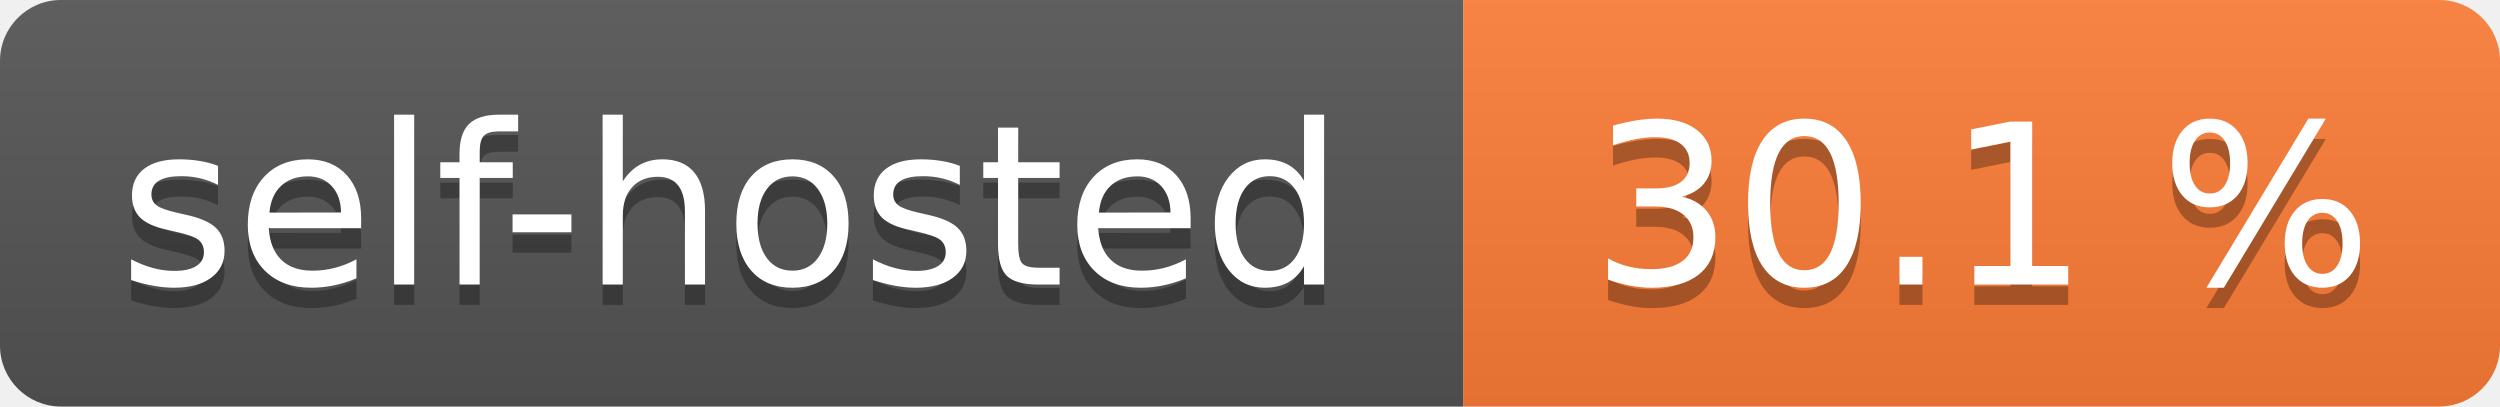
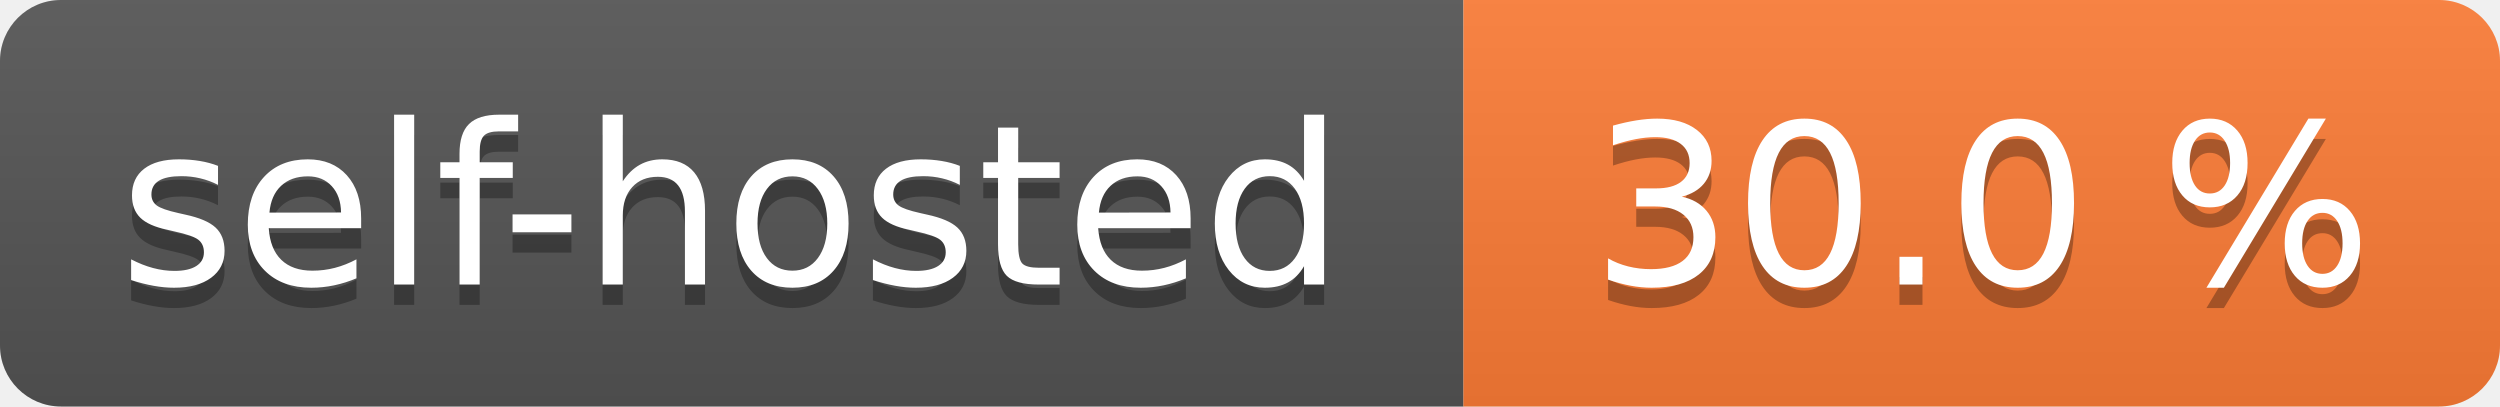
- <svg xmlns="http://www.w3.org/2000/svg" width="123" height="20" role="img" aria-label="self-hosted: 30.1 %">
+ <svg xmlns="http://www.w3.org/2000/svg" width="123" height="20" role="img" aria-label="self-hosted: 30.0 %">
  <linearGradient id="s" x2="0" y2="100%">
    <stop offset="0" stop-color="#bbb" stop-opacity=".1" />
    <stop offset="1" stop-opacity=".1" />
  </linearGradient>
  <clipPath id="r">
    <rect width="123" height="20" rx="3" fill="#fff" />
  </clipPath>
  <g clip-path="url(#r)">
    <rect width="72" height="20" fill="#555" />
    <rect x="72" width="51" height="20" fill="#fe7d37" />
    <rect width="123" height="20" fill="url(#s)" />
  </g>
  <g fill="#fff" text-anchor="middle" font-family="Verdana,Geneva,DejaVu Sans,sans-serif" text-rendering="geometricPrecision" font-size="110">
    <text aria-hidden="true" x="360.0" transform="scale(.1)" textLength="620" y="150" fill="#010101" fill-opacity=".3">self-hosted</text>
    <text x="360.0" transform="scale(.1)" textLength="620" y="140" fill="#fff">self-hosted</text>
-     <text aria-hidden="true" x="975.0" transform="scale(.1)" textLength="410" y="150" fill="#010101" fill-opacity=".3">30.1 %</text>
-     <text x="975.0" transform="scale(.1)" textLength="410" y="140" fill="#fff">30.1 %</text>
+     <text aria-hidden="true" x="975.0" transform="scale(.1)" textLength="410" y="150" fill="#010101" fill-opacity=".3">30.0 %</text>
+     <text x="975.0" transform="scale(.1)" textLength="410" y="140" fill="#fff">30.0 %</text>
  </g>
</svg>
